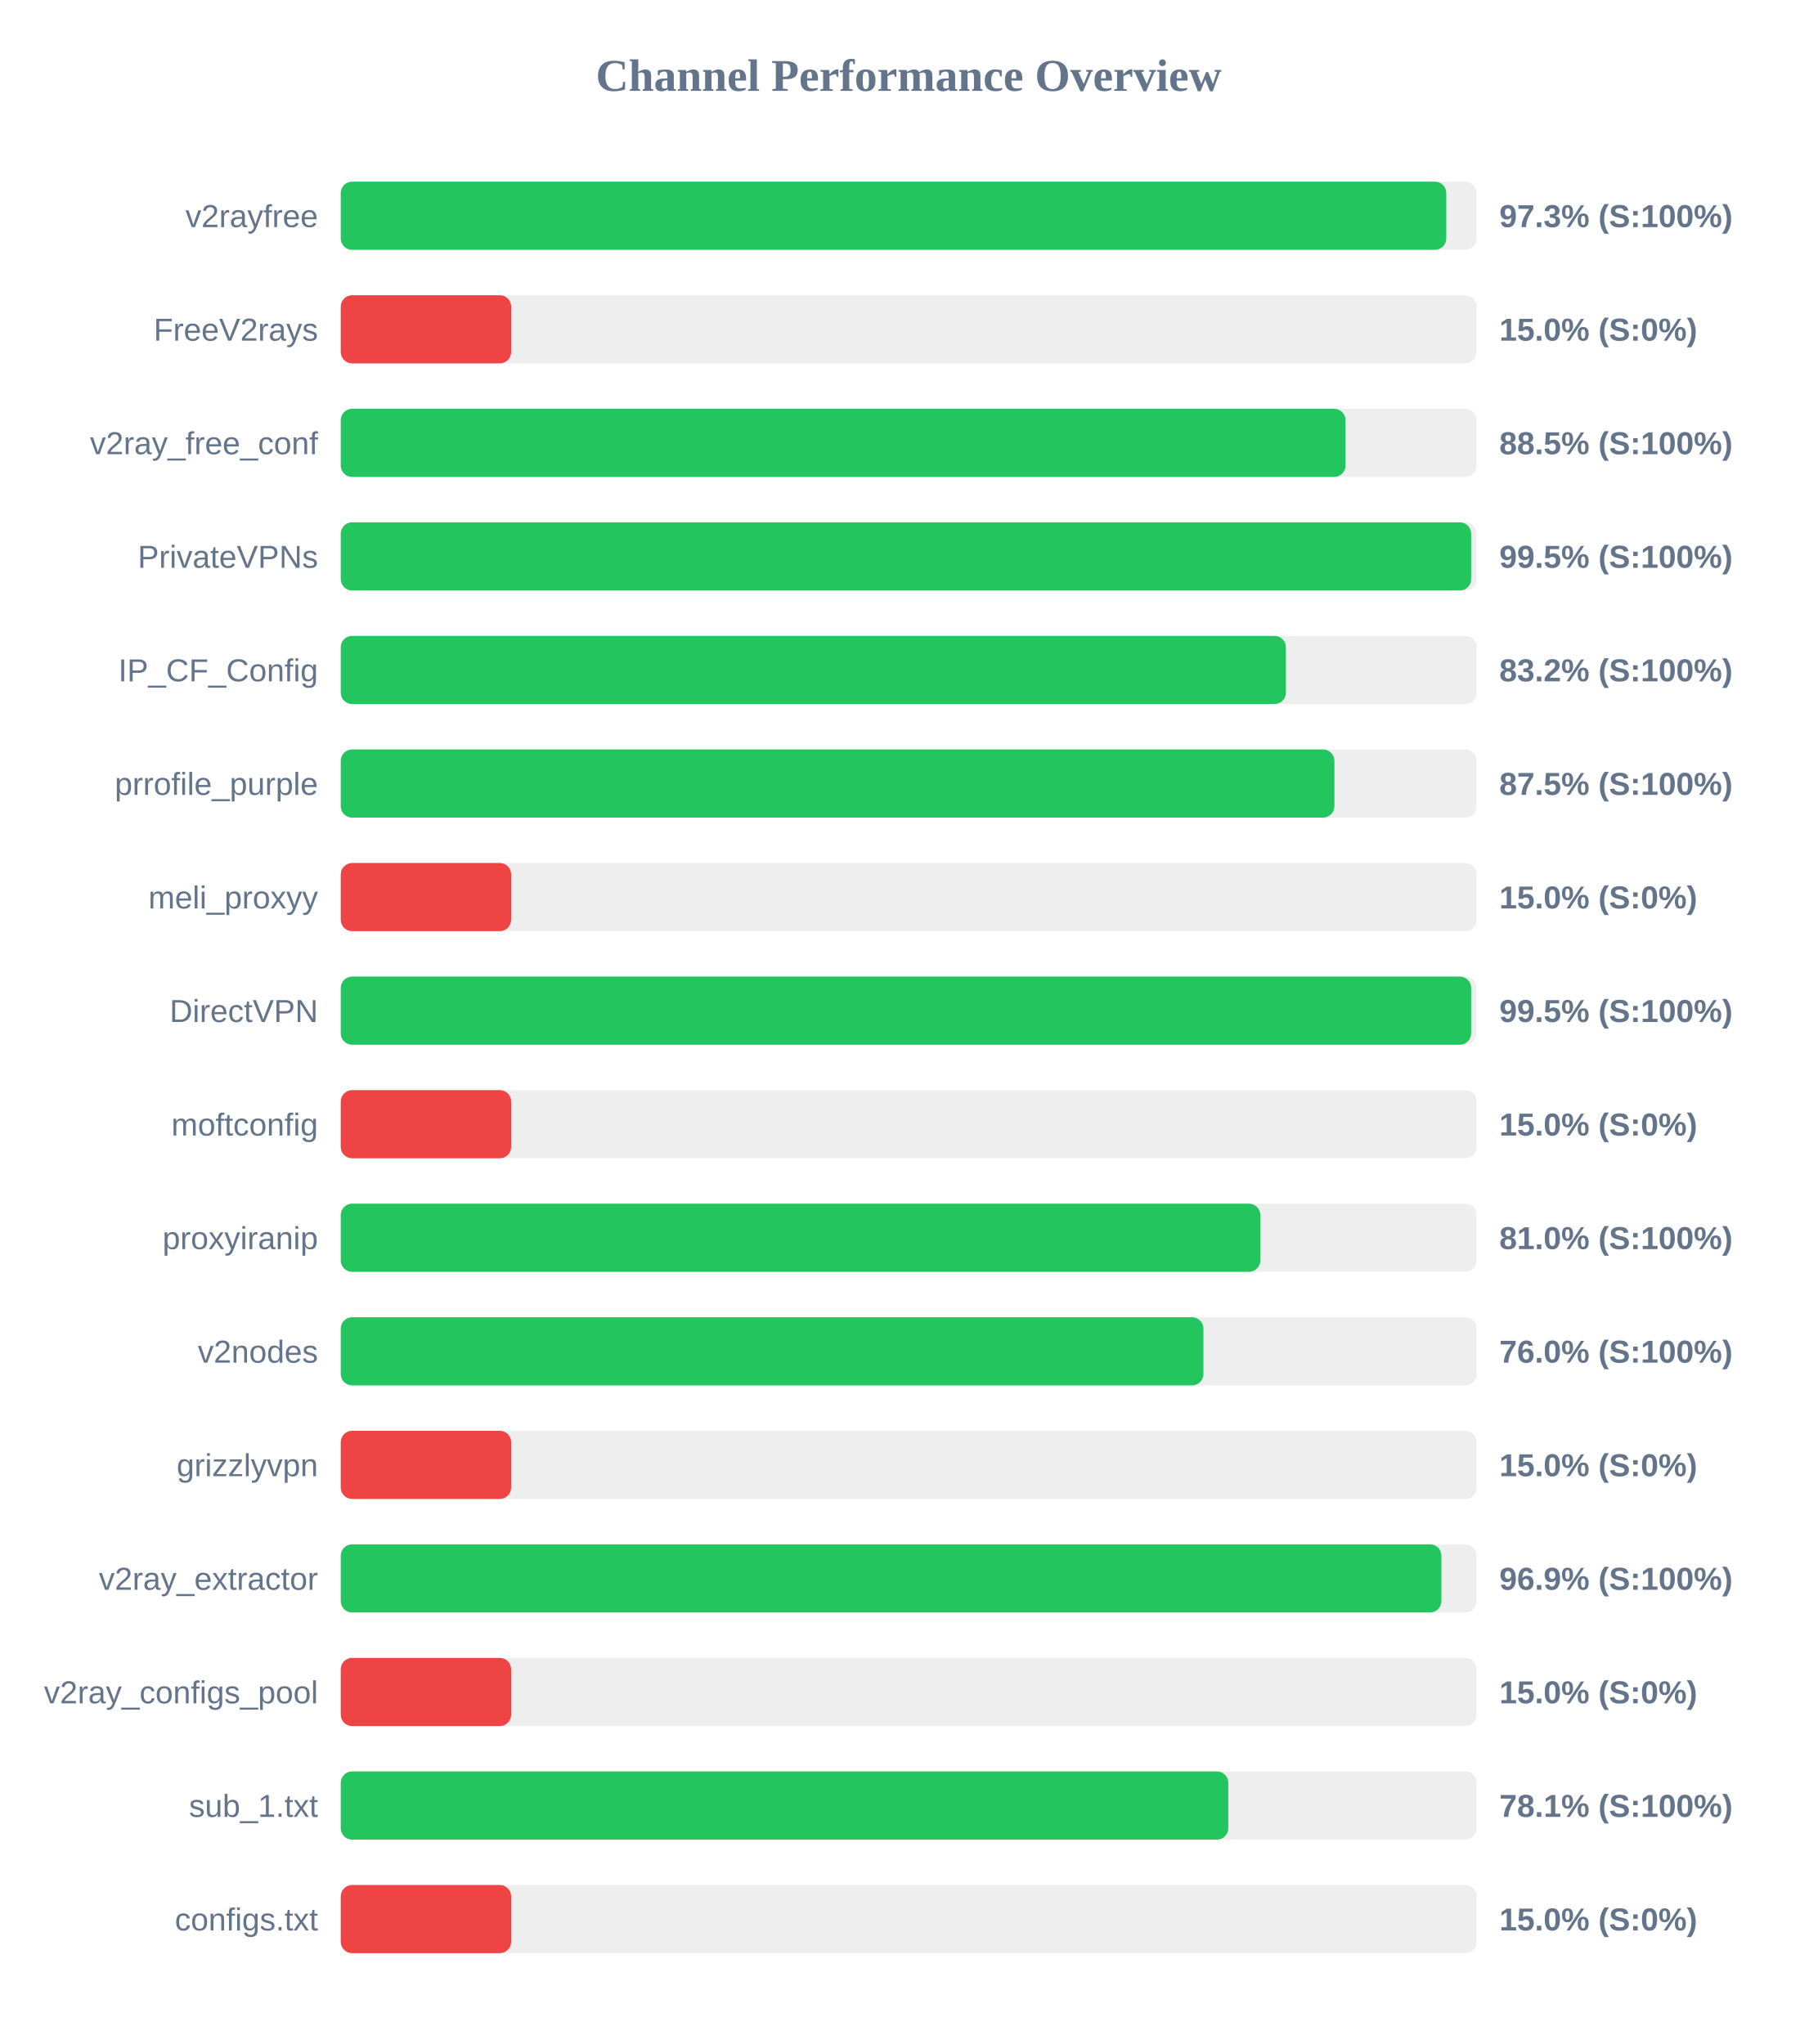
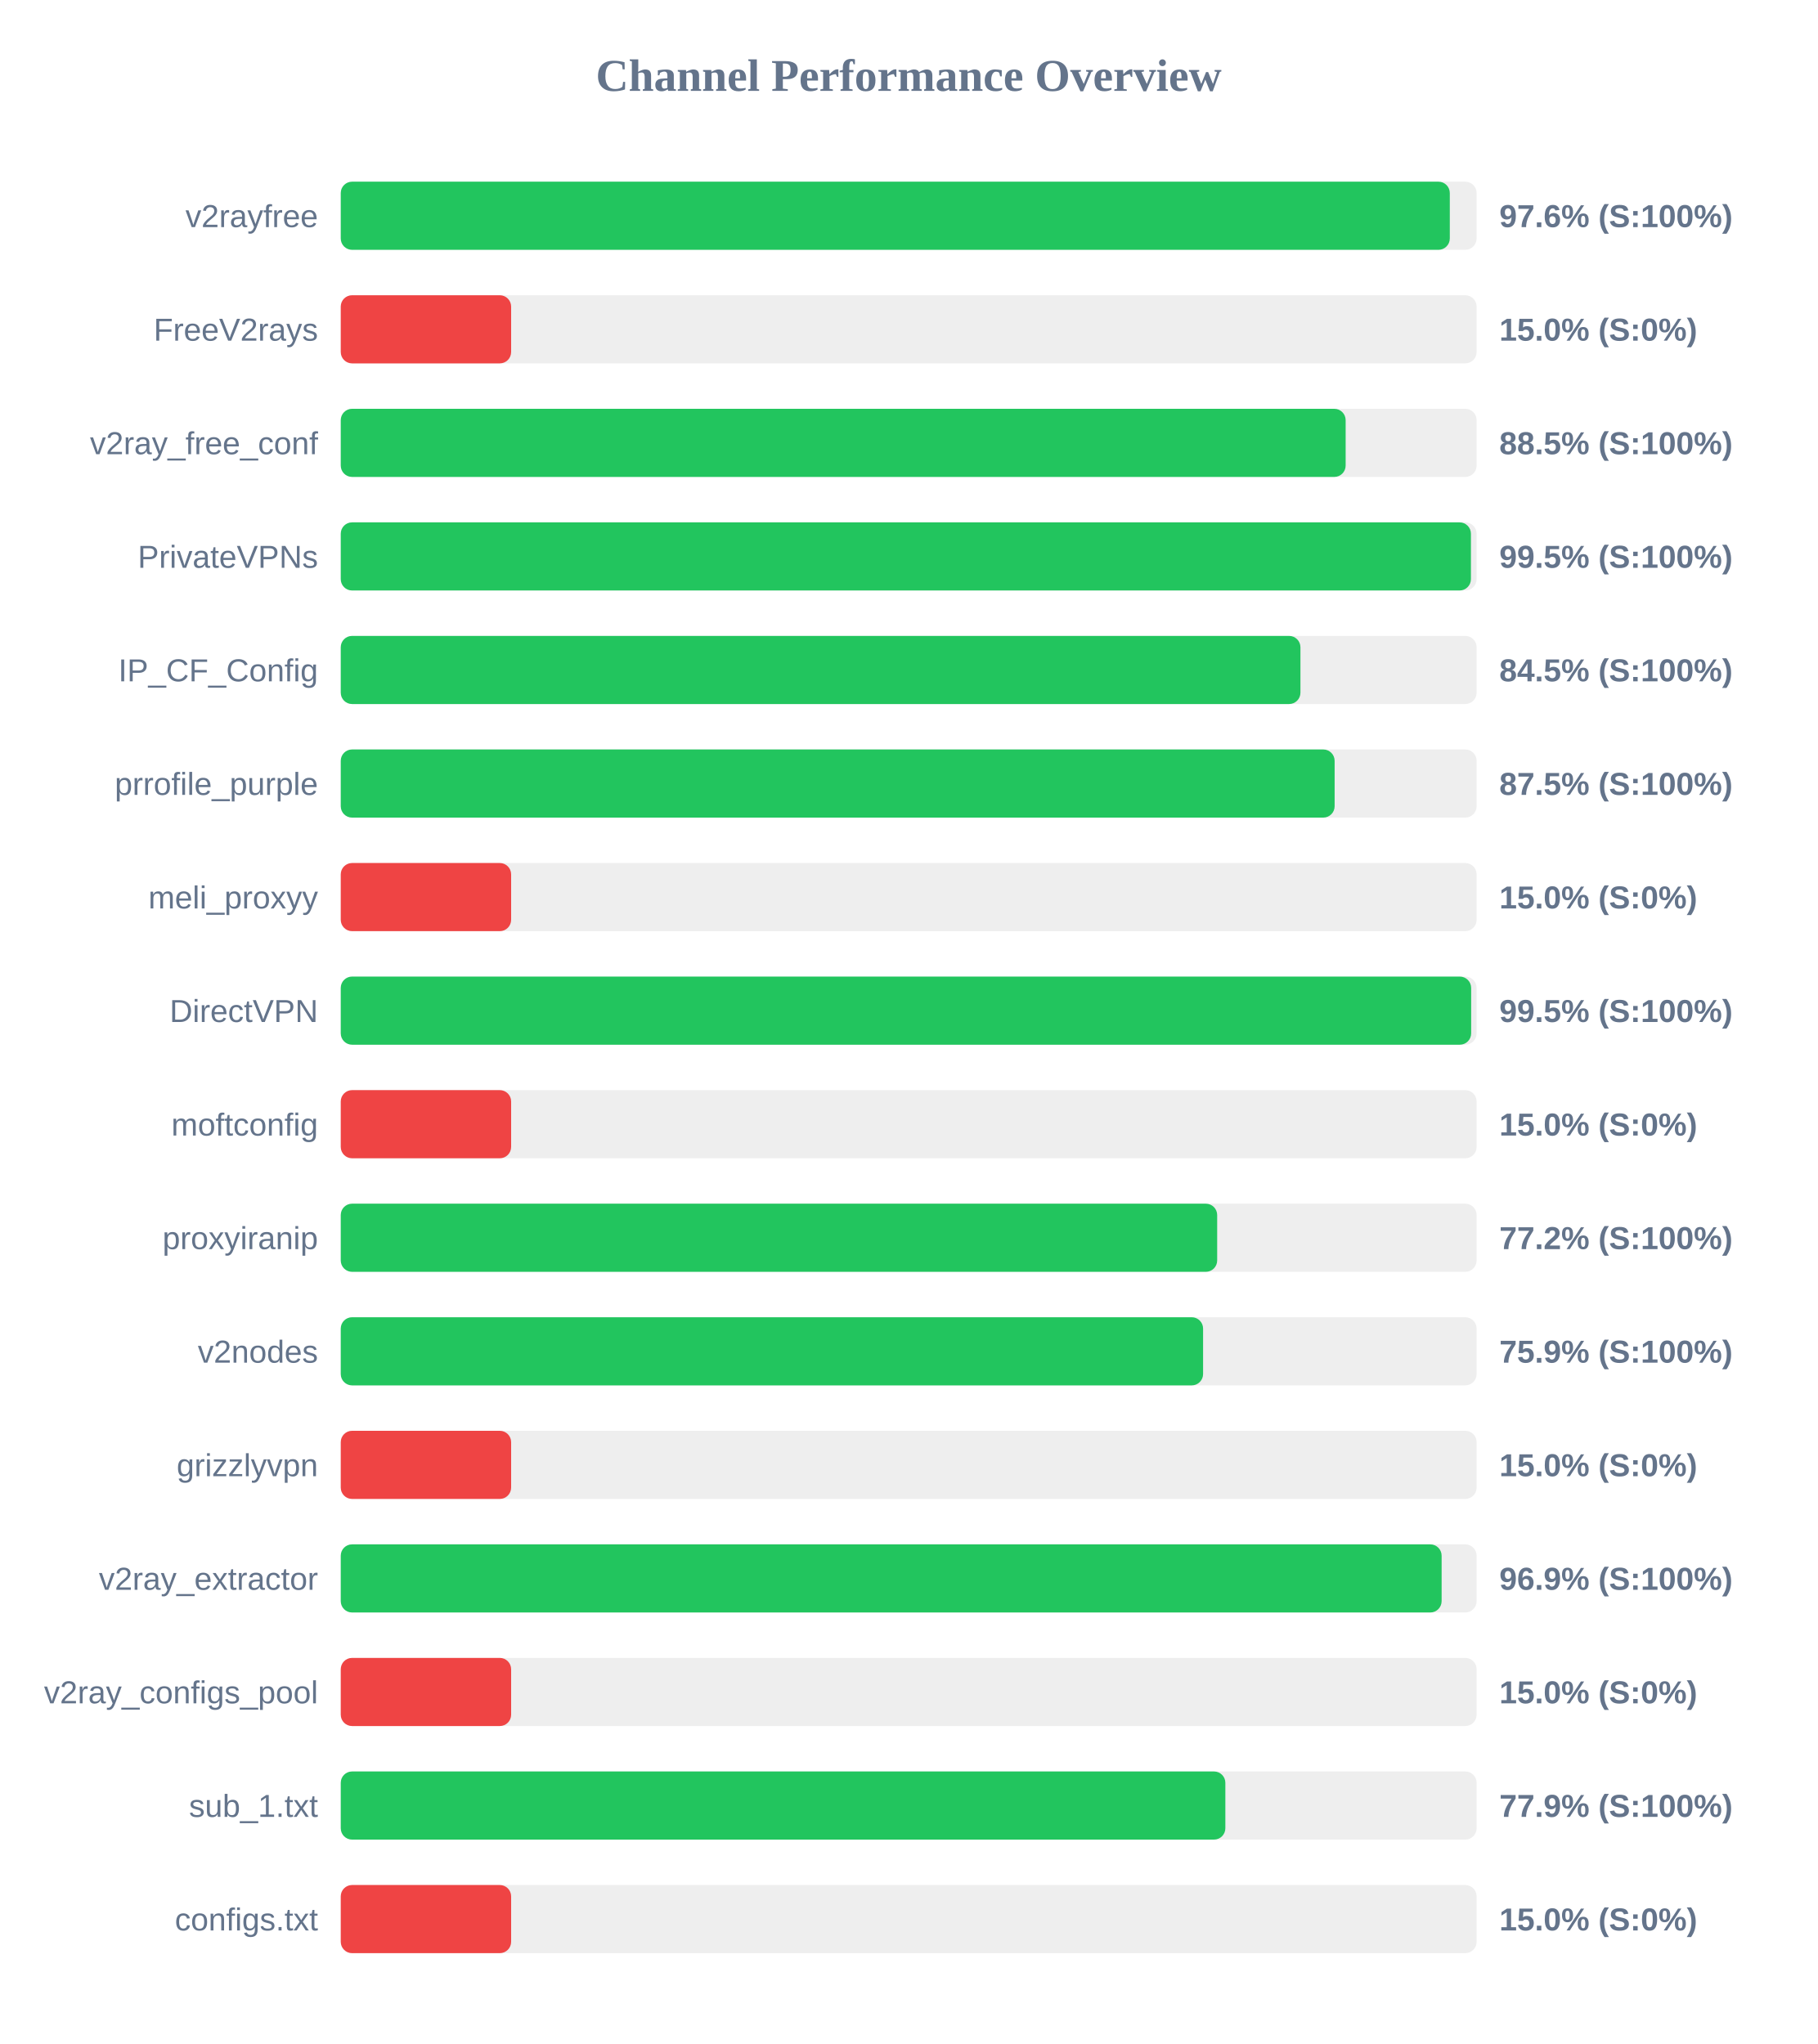
<svg xmlns="http://www.w3.org/2000/svg" width="800" height="900" version="1.1">
  <style>
        .row { font: 14px Arial; fill: #64748b; }
        .score { font: bold 14px Arial; fill: #64748b; }
    </style>
  <text x="400" y="40" text-anchor="middle" font-size="20px" font-weight="bold" fill="#64748b">Channel Performance Overview</text>
  <rect x="150" y="80" width="500" height="30" fill="#eee" rx="5" />
-   <rect x="150" y="80" width="486.65" height="30" fill="#22c55e" rx="5" />
+   <rect x="150" y="80" width="488.2" height="30" fill="#22c55e" rx="5" />
  <text x="140" y="100" text-anchor="end" class="row">v2rayfree</text>
-   <text x="660" y="100" text-anchor="start" class="score">97.3% (S:100%)</text>
+   <text x="660" y="100" text-anchor="start" class="score">97.6% (S:100%)</text>
  <rect x="150" y="130" width="500" height="30" fill="#eee" rx="5" />
  <rect x="150" y="130" width="75.0" height="30" fill="#ef4444" rx="5" />
  <text x="140" y="150" text-anchor="end" class="row">FreeV2rays</text>
  <text x="660" y="150" text-anchor="start" class="score">15.0% (S:0%)</text>
  <rect x="150" y="180" width="500" height="30" fill="#eee" rx="5" />
-   <rect x="150" y="180" width="442.3" height="30" fill="#22c55e" rx="5" />
+   <rect x="150" y="180" width="442.35" height="30" fill="#22c55e" rx="5" />
  <text x="140" y="200" text-anchor="end" class="row">v2ray_free_conf</text>
  <text x="660" y="200" text-anchor="start" class="score">88.5% (S:100%)</text>
  <rect x="150" y="230" width="500" height="30" fill="#eee" rx="5" />
-   <rect x="150" y="230" width="497.6" height="30" fill="#22c55e" rx="5" />
+   <rect x="150" y="230" width="497.5" height="30" fill="#22c55e" rx="5" />
  <text x="140" y="250" text-anchor="end" class="row">PrivateVPNs</text>
  <text x="660" y="250" text-anchor="start" class="score">99.5% (S:100%)</text>
  <rect x="150" y="280" width="500" height="30" fill="#eee" rx="5" />
-   <rect x="150" y="280" width="416.05" height="30" fill="#22c55e" rx="5" />
+   <rect x="150" y="280" width="422.45" height="30" fill="#22c55e" rx="5" />
  <text x="140" y="300" text-anchor="end" class="row">IP_CF_Config</text>
-   <text x="660" y="300" text-anchor="start" class="score">83.2% (S:100%)</text>
+   <text x="660" y="300" text-anchor="start" class="score">84.5% (S:100%)</text>
  <rect x="150" y="330" width="500" height="30" fill="#eee" rx="5" />
-   <rect x="150" y="330" width="437.4" height="30" fill="#22c55e" rx="5" />
+   <rect x="150" y="330" width="437.5" height="30" fill="#22c55e" rx="5" />
  <text x="140" y="350" text-anchor="end" class="row">prrofile_purple</text>
  <text x="660" y="350" text-anchor="start" class="score">87.5% (S:100%)</text>
  <rect x="150" y="380" width="500" height="30" fill="#eee" rx="5" />
  <rect x="150" y="380" width="75.0" height="30" fill="#ef4444" rx="5" />
  <text x="140" y="400" text-anchor="end" class="row">meli_proxyy</text>
  <text x="660" y="400" text-anchor="start" class="score">15.0% (S:0%)</text>
  <rect x="150" y="430" width="500" height="30" fill="#eee" rx="5" />
  <rect x="150" y="430" width="497.6" height="30" fill="#22c55e" rx="5" />
  <text x="140" y="450" text-anchor="end" class="row">DirectVPN</text>
  <text x="660" y="450" text-anchor="start" class="score">99.5% (S:100%)</text>
  <rect x="150" y="480" width="500" height="30" fill="#eee" rx="5" />
  <rect x="150" y="480" width="75.0" height="30" fill="#ef4444" rx="5" />
  <text x="140" y="500" text-anchor="end" class="row">moftconfig</text>
  <text x="660" y="500" text-anchor="start" class="score">15.0% (S:0%)</text>
  <rect x="150" y="530" width="500" height="30" fill="#eee" rx="5" />
-   <rect x="150" y="530" width="404.8" height="30" fill="#22c55e" rx="5" />
+   <rect x="150" y="530" width="385.8" height="30" fill="#22c55e" rx="5" />
  <text x="140" y="550" text-anchor="end" class="row">proxyiranip</text>
-   <text x="660" y="550" text-anchor="start" class="score">81.0% (S:100%)</text>
+   <text x="660" y="550" text-anchor="start" class="score">77.2% (S:100%)</text>
  <rect x="150" y="580" width="500" height="30" fill="#eee" rx="5" />
-   <rect x="150" y="580" width="379.75" height="30" fill="#22c55e" rx="5" />
+   <rect x="150" y="580" width="379.6" height="30" fill="#22c55e" rx="5" />
  <text x="140" y="600" text-anchor="end" class="row">v2nodes</text>
-   <text x="660" y="600" text-anchor="start" class="score">76.0% (S:100%)</text>
+   <text x="660" y="600" text-anchor="start" class="score">75.9% (S:100%)</text>
  <rect x="150" y="630" width="500" height="30" fill="#eee" rx="5" />
  <rect x="150" y="630" width="75.0" height="30" fill="#ef4444" rx="5" />
  <text x="140" y="650" text-anchor="end" class="row">grizzlyvpn</text>
  <text x="660" y="650" text-anchor="start" class="score">15.0% (S:0%)</text>
  <rect x="150" y="680" width="500" height="30" fill="#eee" rx="5" />
-   <rect x="150" y="680" width="484.5" height="30" fill="#22c55e" rx="5" />
+   <rect x="150" y="680" width="484.6" height="30" fill="#22c55e" rx="5" />
  <text x="140" y="700" text-anchor="end" class="row">v2ray_extractor</text>
  <text x="660" y="700" text-anchor="start" class="score">96.9% (S:100%)</text>
  <rect x="150" y="730" width="500" height="30" fill="#eee" rx="5" />
  <rect x="150" y="730" width="75.0" height="30" fill="#ef4444" rx="5" />
  <text x="140" y="750" text-anchor="end" class="row">v2ray_configs_pool</text>
  <text x="660" y="750" text-anchor="start" class="score">15.0% (S:0%)</text>
  <rect x="150" y="780" width="500" height="30" fill="#eee" rx="5" />
-   <rect x="150" y="780" width="390.7" height="30" fill="#22c55e" rx="5" />
+   <rect x="150" y="780" width="389.4" height="30" fill="#22c55e" rx="5" />
  <text x="140" y="800" text-anchor="end" class="row">sub_1.txt</text>
-   <text x="660" y="800" text-anchor="start" class="score">78.1% (S:100%)</text>
+   <text x="660" y="800" text-anchor="start" class="score">77.9% (S:100%)</text>
  <rect x="150" y="830" width="500" height="30" fill="#eee" rx="5" />
  <rect x="150" y="830" width="75.0" height="30" fill="#ef4444" rx="5" />
  <text x="140" y="850" text-anchor="end" class="row">configs.txt</text>
  <text x="660" y="850" text-anchor="start" class="score">15.0% (S:0%)</text>
</svg>
